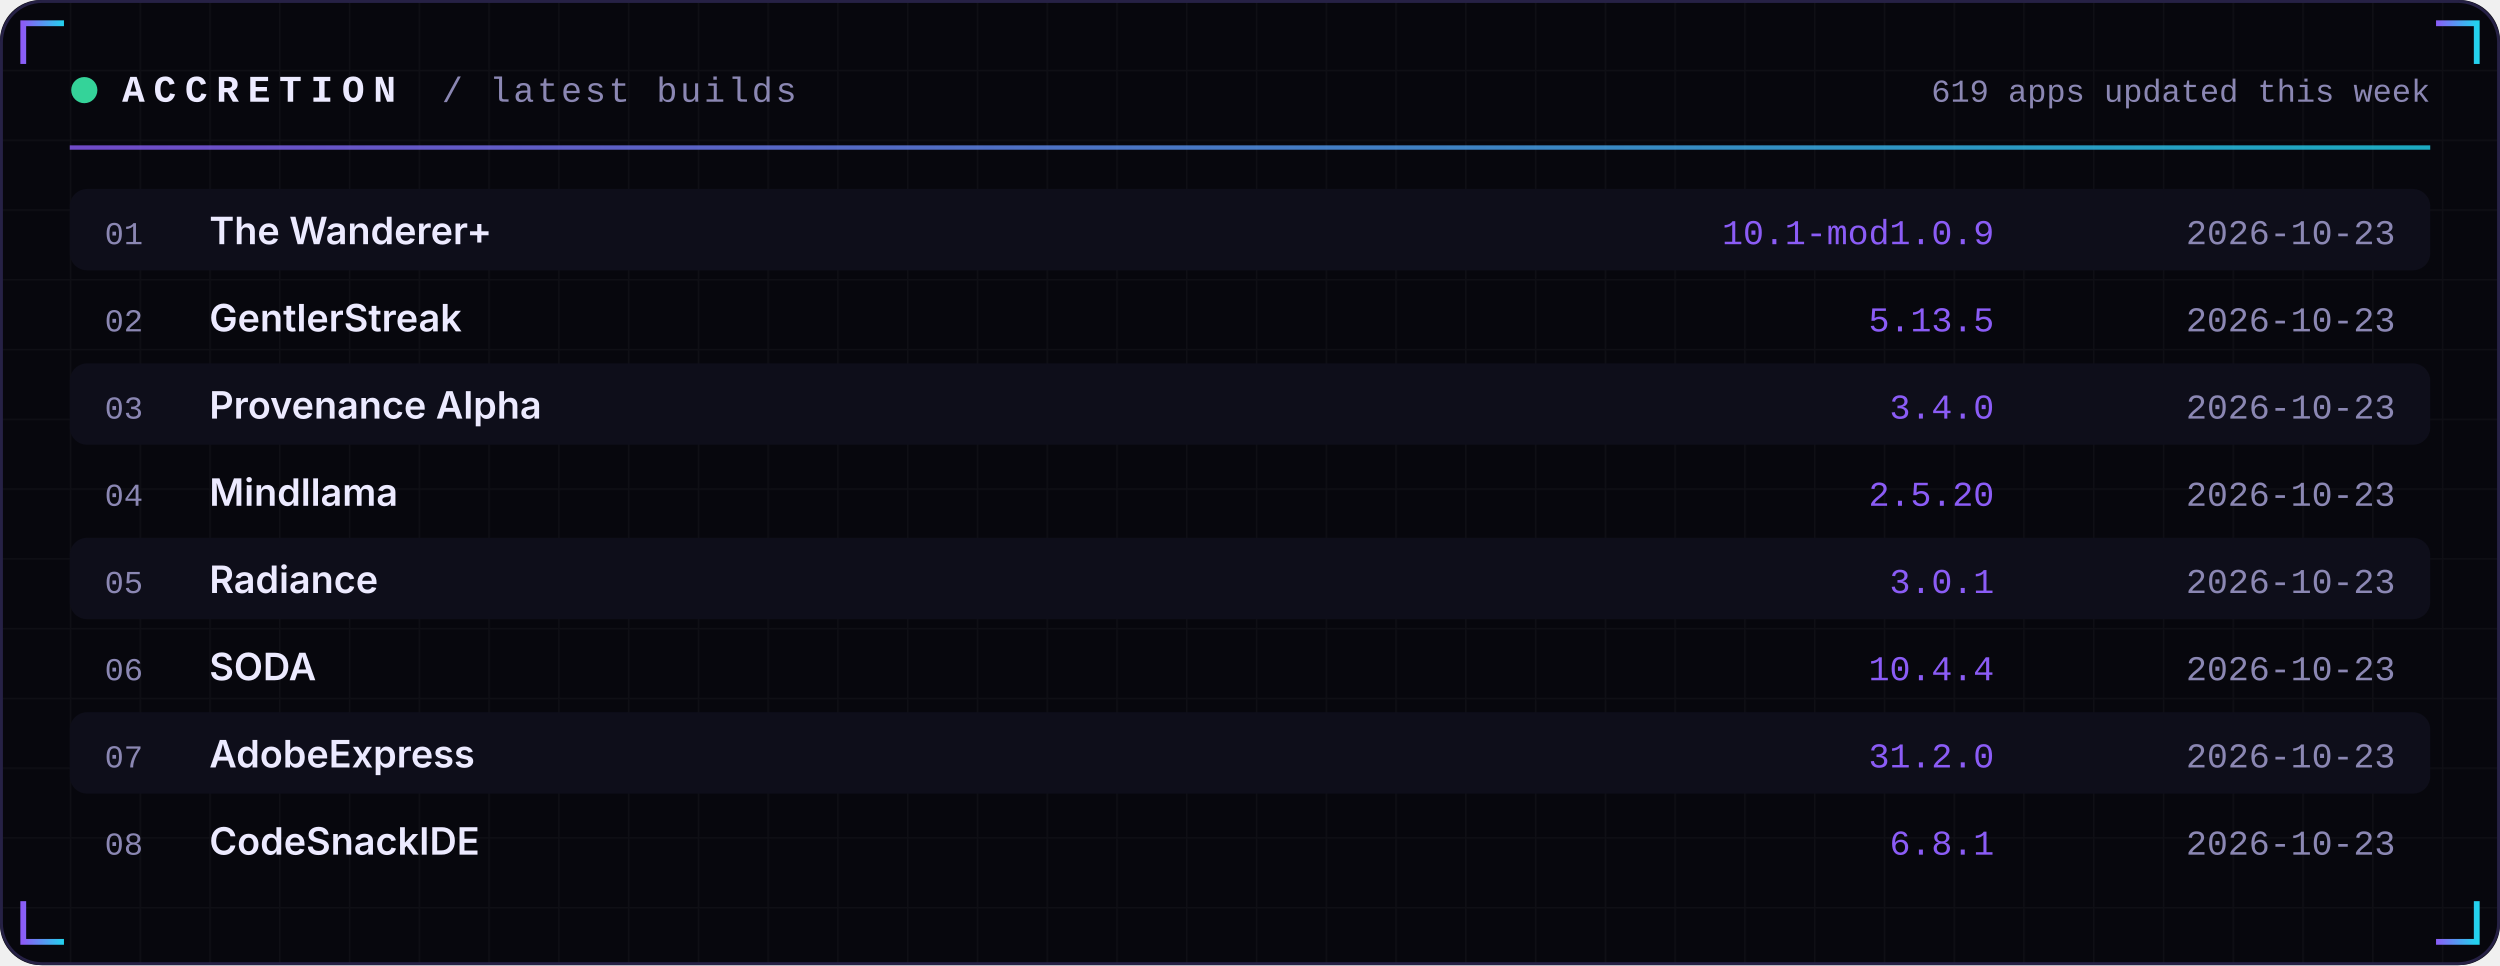
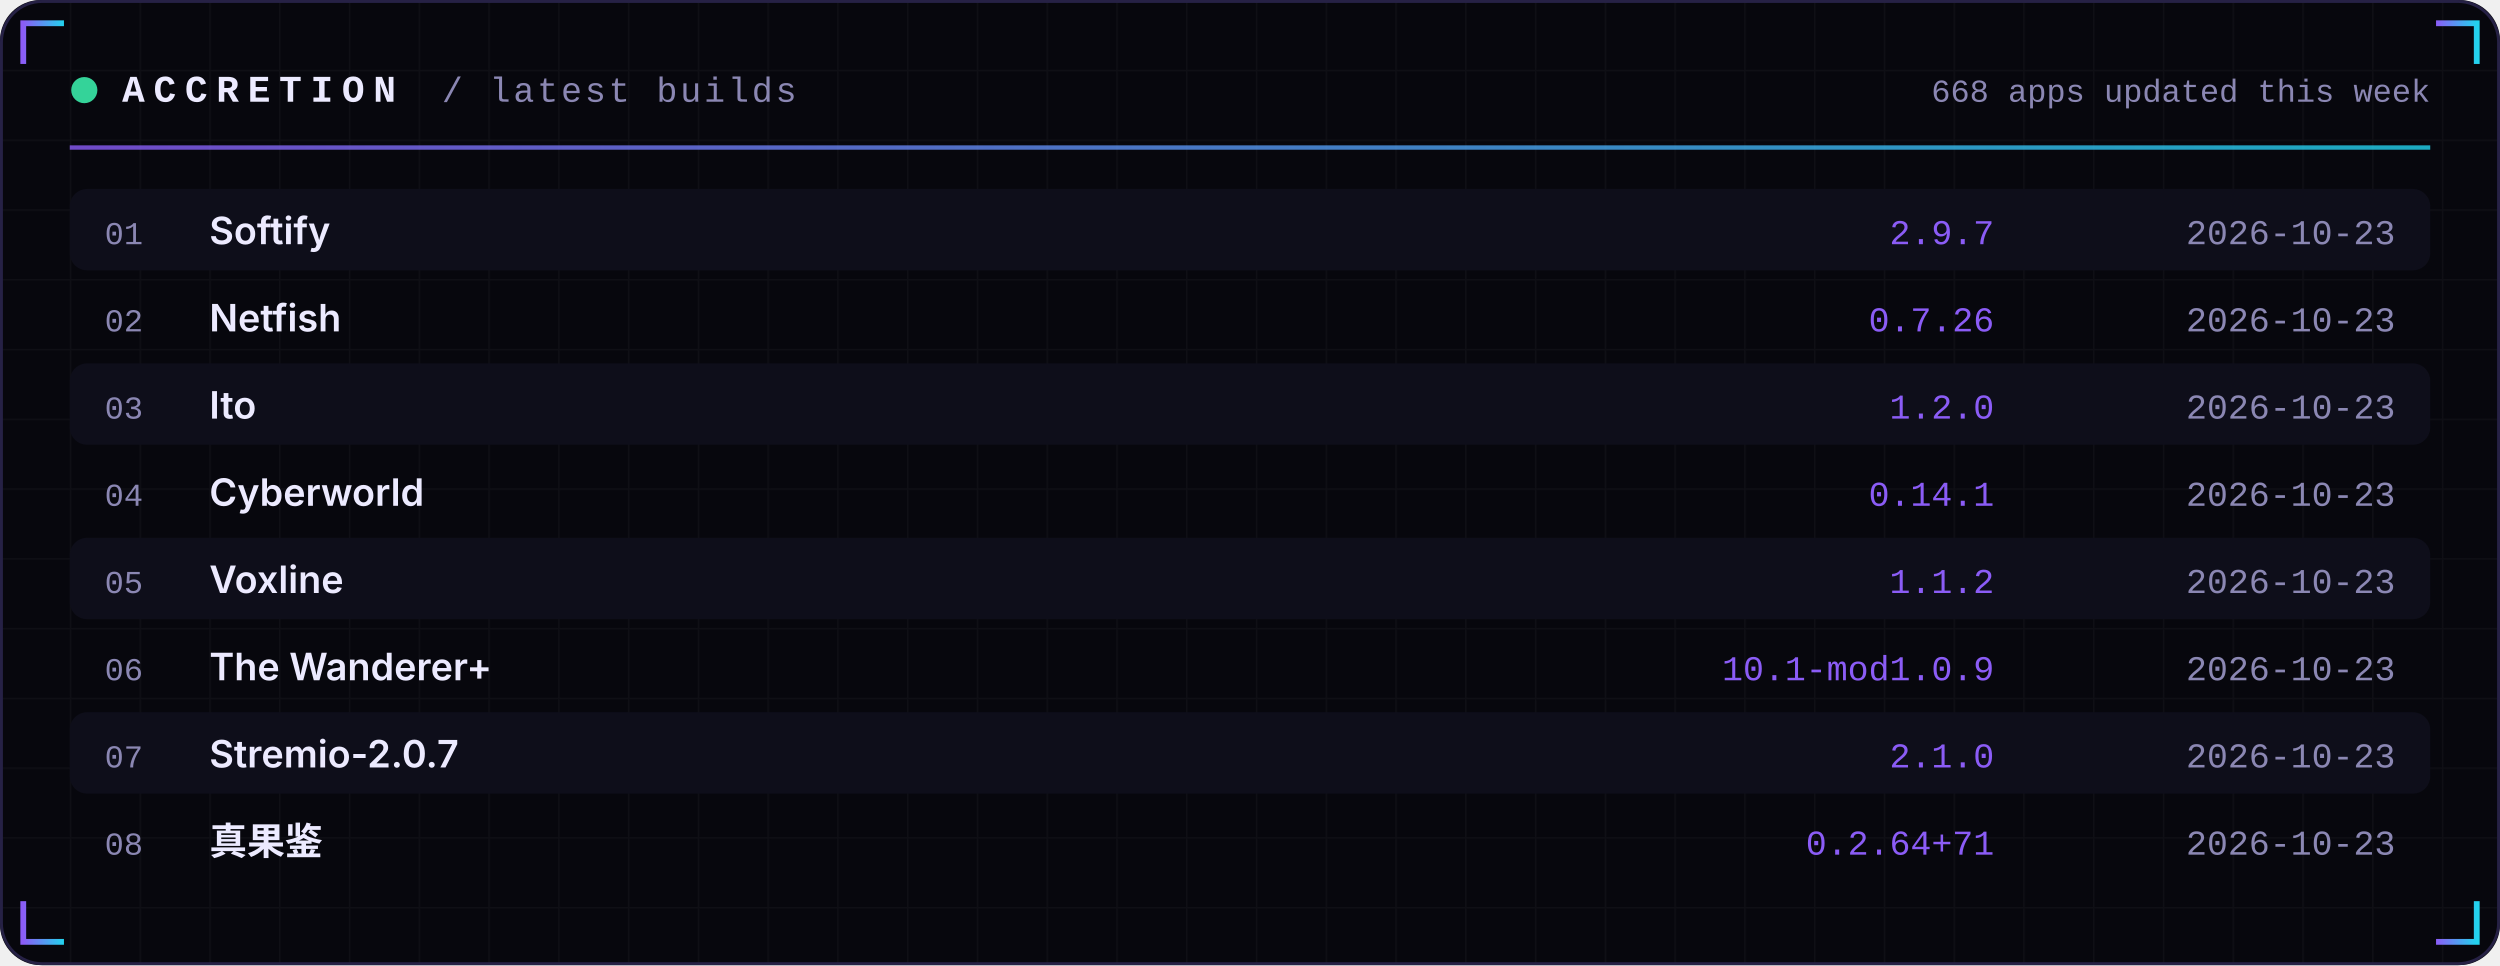
<svg xmlns="http://www.w3.org/2000/svg" width="860" height="332" viewBox="0 0 860 332" role="img">
  <defs>
    <linearGradient id="acc" x1="0" x2="1">
      <stop offset="0" stop-color="#8B5CF6" />
      <stop offset="1" stop-color="#22D3EE" />
    </linearGradient>
    <linearGradient id="area" x1="0" x2="0" y1="0" y2="1">
      <stop offset="0" stop-color="#8B5CF6" stop-opacity="0.35" />
      <stop offset="1" stop-color="#8B5CF6" stop-opacity="0" />
    </linearGradient>
    <pattern id="grid" width="24" height="24" patternUnits="userSpaceOnUse">
      <path d="M24 0H0V24" fill="none" stroke="#FFFFFF" stroke-opacity="0.035" />
    </pattern>
  </defs>
  <rect width="860" height="332" rx="14" fill="#07070D" />
  <rect width="860" height="332" rx="14" fill="url(#grid)" />
  <rect x="0.5" y="0.5" width="859" height="331" rx="14" fill="none" stroke="#262145" />
  <path d="M8 22 V8 H22" stroke="url(#acc)" stroke-width="2" fill="none" />
  <path d="M852 22 V8 H838" stroke="url(#acc)" stroke-width="2" fill="none" />
  <path d="M8 310 V324 H22" stroke="url(#acc)" stroke-width="2" fill="none" />
  <path d="M852 310 V324 H838" stroke="url(#acc)" stroke-width="2" fill="none" />
  <circle cx="29" cy="31" r="4.5" fill="#34D399">
    <animate attributeName="opacity" values="1;0.25;1" dur="2.4s" repeatCount="indefinite" />
  </circle>
  <text x="42" y="35" font-family="ui-monospace,SFMono-Regular,Menlo,Consolas,'Liberation Mono',monospace" font-size="13" font-weight="700" fill="#ECEAFF" text-anchor="start" letter-spacing="3">ACCRETION</text>
  <text x="152" y="35" font-family="ui-monospace,SFMono-Regular,Menlo,Consolas,'Liberation Mono',monospace" font-size="12" font-weight="400" fill="#8B87B3" text-anchor="start" letter-spacing="1">/ latest builds</text>
-   <text x="836" y="35" font-family="ui-monospace,SFMono-Regular,Menlo,Consolas,'Liberation Mono',monospace" font-size="11" font-weight="400" fill="#8B87B3" text-anchor="end" letter-spacing="0">619 apps updated this week</text>
+   <text x="836" y="35" font-family="ui-monospace,SFMono-Regular,Menlo,Consolas,'Liberation Mono',monospace" font-size="11" font-weight="400" fill="#8B87B3" text-anchor="end" letter-spacing="0">668 apps updated this week</text>
  <rect x="24" y="50" width="812" height="1.5" fill="url(#acc)" opacity="0.8" />
  <rect x="24" y="65" width="812" height="28" rx="6" fill="#0E0E1A" />
  <text x="36" y="84" font-family="ui-monospace,SFMono-Regular,Menlo,Consolas,'Liberation Mono',monospace" font-size="11" font-weight="400" fill="#8B87B3" text-anchor="start" letter-spacing="0">01</text>
-   <text x="72" y="84" font-family="-apple-system,BlinkMacSystemFont,'Segoe UI',Inter,Helvetica,Arial,sans-serif" font-size="13" font-weight="600" fill="#ECEAFF" text-anchor="start" letter-spacing="0">The Wanderer+</text>
-   <text x="686" y="84" font-family="ui-monospace,SFMono-Regular,Menlo,Consolas,'Liberation Mono',monospace" font-size="12" font-weight="400" fill="#8B5CF6" text-anchor="end" letter-spacing="0">10.1-mod1.0.9</text>
+   <text x="72" y="84" font-family="-apple-system,BlinkMacSystemFont,'Segoe UI',Inter,Helvetica,Arial,sans-serif" font-size="13" font-weight="600" fill="#ECEAFF" text-anchor="start" letter-spacing="0">Softify</text>
+   <text x="686" y="84" font-family="ui-monospace,SFMono-Regular,Menlo,Consolas,'Liberation Mono',monospace" font-size="12" font-weight="400" fill="#8B5CF6" text-anchor="end" letter-spacing="0">2.9.7</text>
  <text x="824" y="84" font-family="ui-monospace,SFMono-Regular,Menlo,Consolas,'Liberation Mono',monospace" font-size="12" font-weight="400" fill="#8B87B3" text-anchor="end" letter-spacing="0">2026-10-23</text>
  <text x="36" y="114" font-family="ui-monospace,SFMono-Regular,Menlo,Consolas,'Liberation Mono',monospace" font-size="11" font-weight="400" fill="#8B87B3" text-anchor="start" letter-spacing="0">02</text>
-   <text x="72" y="114" font-family="-apple-system,BlinkMacSystemFont,'Segoe UI',Inter,Helvetica,Arial,sans-serif" font-size="13" font-weight="600" fill="#ECEAFF" text-anchor="start" letter-spacing="0">GentlerStreak</text>
-   <text x="686" y="114" font-family="ui-monospace,SFMono-Regular,Menlo,Consolas,'Liberation Mono',monospace" font-size="12" font-weight="400" fill="#8B5CF6" text-anchor="end" letter-spacing="0">5.13.5</text>
+   <text x="72" y="114" font-family="-apple-system,BlinkMacSystemFont,'Segoe UI',Inter,Helvetica,Arial,sans-serif" font-size="13" font-weight="600" fill="#ECEAFF" text-anchor="start" letter-spacing="0">Netfish</text>
+   <text x="686" y="114" font-family="ui-monospace,SFMono-Regular,Menlo,Consolas,'Liberation Mono',monospace" font-size="12" font-weight="400" fill="#8B5CF6" text-anchor="end" letter-spacing="0">0.7.26</text>
  <text x="824" y="114" font-family="ui-monospace,SFMono-Regular,Menlo,Consolas,'Liberation Mono',monospace" font-size="12" font-weight="400" fill="#8B87B3" text-anchor="end" letter-spacing="0">2026-10-23</text>
  <rect x="24" y="125" width="812" height="28" rx="6" fill="#0E0E1A" />
  <text x="36" y="144" font-family="ui-monospace,SFMono-Regular,Menlo,Consolas,'Liberation Mono',monospace" font-size="11" font-weight="400" fill="#8B87B3" text-anchor="start" letter-spacing="0">03</text>
-   <text x="72" y="144" font-family="-apple-system,BlinkMacSystemFont,'Segoe UI',Inter,Helvetica,Arial,sans-serif" font-size="13" font-weight="600" fill="#ECEAFF" text-anchor="start" letter-spacing="0">Provenance Alpha</text>
-   <text x="686" y="144" font-family="ui-monospace,SFMono-Regular,Menlo,Consolas,'Liberation Mono',monospace" font-size="12" font-weight="400" fill="#8B5CF6" text-anchor="end" letter-spacing="0">3.4.0</text>
+   <text x="72" y="144" font-family="-apple-system,BlinkMacSystemFont,'Segoe UI',Inter,Helvetica,Arial,sans-serif" font-size="13" font-weight="600" fill="#ECEAFF" text-anchor="start" letter-spacing="0">Ito</text>
+   <text x="686" y="144" font-family="ui-monospace,SFMono-Regular,Menlo,Consolas,'Liberation Mono',monospace" font-size="12" font-weight="400" fill="#8B5CF6" text-anchor="end" letter-spacing="0">1.2.0</text>
  <text x="824" y="144" font-family="ui-monospace,SFMono-Regular,Menlo,Consolas,'Liberation Mono',monospace" font-size="12" font-weight="400" fill="#8B87B3" text-anchor="end" letter-spacing="0">2026-10-23</text>
  <text x="36" y="174" font-family="ui-monospace,SFMono-Regular,Menlo,Consolas,'Liberation Mono',monospace" font-size="11" font-weight="400" fill="#8B87B3" text-anchor="start" letter-spacing="0">04</text>
-   <text x="72" y="174" font-family="-apple-system,BlinkMacSystemFont,'Segoe UI',Inter,Helvetica,Arial,sans-serif" font-size="13" font-weight="600" fill="#ECEAFF" text-anchor="start" letter-spacing="0">Mindllama</text>
-   <text x="686" y="174" font-family="ui-monospace,SFMono-Regular,Menlo,Consolas,'Liberation Mono',monospace" font-size="12" font-weight="400" fill="#8B5CF6" text-anchor="end" letter-spacing="0">2.5.20</text>
+   <text x="72" y="174" font-family="-apple-system,BlinkMacSystemFont,'Segoe UI',Inter,Helvetica,Arial,sans-serif" font-size="13" font-weight="600" fill="#ECEAFF" text-anchor="start" letter-spacing="0">Cyberworld</text>
+   <text x="686" y="174" font-family="ui-monospace,SFMono-Regular,Menlo,Consolas,'Liberation Mono',monospace" font-size="12" font-weight="400" fill="#8B5CF6" text-anchor="end" letter-spacing="0">0.14.1</text>
  <text x="824" y="174" font-family="ui-monospace,SFMono-Regular,Menlo,Consolas,'Liberation Mono',monospace" font-size="12" font-weight="400" fill="#8B87B3" text-anchor="end" letter-spacing="0">2026-10-23</text>
  <rect x="24" y="185" width="812" height="28" rx="6" fill="#0E0E1A" />
  <text x="36" y="204" font-family="ui-monospace,SFMono-Regular,Menlo,Consolas,'Liberation Mono',monospace" font-size="11" font-weight="400" fill="#8B87B3" text-anchor="start" letter-spacing="0">05</text>
-   <text x="72" y="204" font-family="-apple-system,BlinkMacSystemFont,'Segoe UI',Inter,Helvetica,Arial,sans-serif" font-size="13" font-weight="600" fill="#ECEAFF" text-anchor="start" letter-spacing="0">Radiance</text>
-   <text x="686" y="204" font-family="ui-monospace,SFMono-Regular,Menlo,Consolas,'Liberation Mono',monospace" font-size="12" font-weight="400" fill="#8B5CF6" text-anchor="end" letter-spacing="0">3.0.1</text>
+   <text x="72" y="204" font-family="-apple-system,BlinkMacSystemFont,'Segoe UI',Inter,Helvetica,Arial,sans-serif" font-size="13" font-weight="600" fill="#ECEAFF" text-anchor="start" letter-spacing="0">Voxline</text>
+   <text x="686" y="204" font-family="ui-monospace,SFMono-Regular,Menlo,Consolas,'Liberation Mono',monospace" font-size="12" font-weight="400" fill="#8B5CF6" text-anchor="end" letter-spacing="0">1.1.2</text>
  <text x="824" y="204" font-family="ui-monospace,SFMono-Regular,Menlo,Consolas,'Liberation Mono',monospace" font-size="12" font-weight="400" fill="#8B87B3" text-anchor="end" letter-spacing="0">2026-10-23</text>
  <text x="36" y="234" font-family="ui-monospace,SFMono-Regular,Menlo,Consolas,'Liberation Mono',monospace" font-size="11" font-weight="400" fill="#8B87B3" text-anchor="start" letter-spacing="0">06</text>
-   <text x="72" y="234" font-family="-apple-system,BlinkMacSystemFont,'Segoe UI',Inter,Helvetica,Arial,sans-serif" font-size="13" font-weight="600" fill="#ECEAFF" text-anchor="start" letter-spacing="0">SODA</text>
-   <text x="686" y="234" font-family="ui-monospace,SFMono-Regular,Menlo,Consolas,'Liberation Mono',monospace" font-size="12" font-weight="400" fill="#8B5CF6" text-anchor="end" letter-spacing="0">10.4.4</text>
+   <text x="72" y="234" font-family="-apple-system,BlinkMacSystemFont,'Segoe UI',Inter,Helvetica,Arial,sans-serif" font-size="13" font-weight="600" fill="#ECEAFF" text-anchor="start" letter-spacing="0">The Wanderer+</text>
+   <text x="686" y="234" font-family="ui-monospace,SFMono-Regular,Menlo,Consolas,'Liberation Mono',monospace" font-size="12" font-weight="400" fill="#8B5CF6" text-anchor="end" letter-spacing="0">10.1-mod1.0.9</text>
  <text x="824" y="234" font-family="ui-monospace,SFMono-Regular,Menlo,Consolas,'Liberation Mono',monospace" font-size="12" font-weight="400" fill="#8B87B3" text-anchor="end" letter-spacing="0">2026-10-23</text>
  <rect x="24" y="245" width="812" height="28" rx="6" fill="#0E0E1A" />
  <text x="36" y="264" font-family="ui-monospace,SFMono-Regular,Menlo,Consolas,'Liberation Mono',monospace" font-size="11" font-weight="400" fill="#8B87B3" text-anchor="start" letter-spacing="0">07</text>
-   <text x="72" y="264" font-family="-apple-system,BlinkMacSystemFont,'Segoe UI',Inter,Helvetica,Arial,sans-serif" font-size="13" font-weight="600" fill="#ECEAFF" text-anchor="start" letter-spacing="0">AdobeExpress</text>
-   <text x="686" y="264" font-family="ui-monospace,SFMono-Regular,Menlo,Consolas,'Liberation Mono',monospace" font-size="12" font-weight="400" fill="#8B5CF6" text-anchor="end" letter-spacing="0">31.2.0</text>
+   <text x="72" y="264" font-family="-apple-system,BlinkMacSystemFont,'Segoe UI',Inter,Helvetica,Arial,sans-serif" font-size="13" font-weight="600" fill="#ECEAFF" text-anchor="start" letter-spacing="0">Stremio-2.0.7</text>
+   <text x="686" y="264" font-family="ui-monospace,SFMono-Regular,Menlo,Consolas,'Liberation Mono',monospace" font-size="12" font-weight="400" fill="#8B5CF6" text-anchor="end" letter-spacing="0">2.1.0</text>
  <text x="824" y="264" font-family="ui-monospace,SFMono-Regular,Menlo,Consolas,'Liberation Mono',monospace" font-size="12" font-weight="400" fill="#8B87B3" text-anchor="end" letter-spacing="0">2026-10-23</text>
  <text x="36" y="294" font-family="ui-monospace,SFMono-Regular,Menlo,Consolas,'Liberation Mono',monospace" font-size="11" font-weight="400" fill="#8B87B3" text-anchor="start" letter-spacing="0">08</text>
-   <text x="72" y="294" font-family="-apple-system,BlinkMacSystemFont,'Segoe UI',Inter,Helvetica,Arial,sans-serif" font-size="13" font-weight="600" fill="#ECEAFF" text-anchor="start" letter-spacing="0">CodeSnackIDE</text>
-   <text x="686" y="294" font-family="ui-monospace,SFMono-Regular,Menlo,Consolas,'Liberation Mono',monospace" font-size="12" font-weight="400" fill="#8B5CF6" text-anchor="end" letter-spacing="0">6.8.1</text>
+   <text x="72" y="294" font-family="-apple-system,BlinkMacSystemFont,'Segoe UI',Inter,Helvetica,Arial,sans-serif" font-size="13" font-weight="600" fill="#ECEAFF" text-anchor="start" letter-spacing="0">真果鉴</text>
+   <text x="686" y="294" font-family="ui-monospace,SFMono-Regular,Menlo,Consolas,'Liberation Mono',monospace" font-size="12" font-weight="400" fill="#8B5CF6" text-anchor="end" letter-spacing="0">0.2.64+71</text>
  <text x="824" y="294" font-family="ui-monospace,SFMono-Regular,Menlo,Consolas,'Liberation Mono',monospace" font-size="12" font-weight="400" fill="#8B87B3" text-anchor="end" letter-spacing="0">2026-10-23</text>
</svg>
